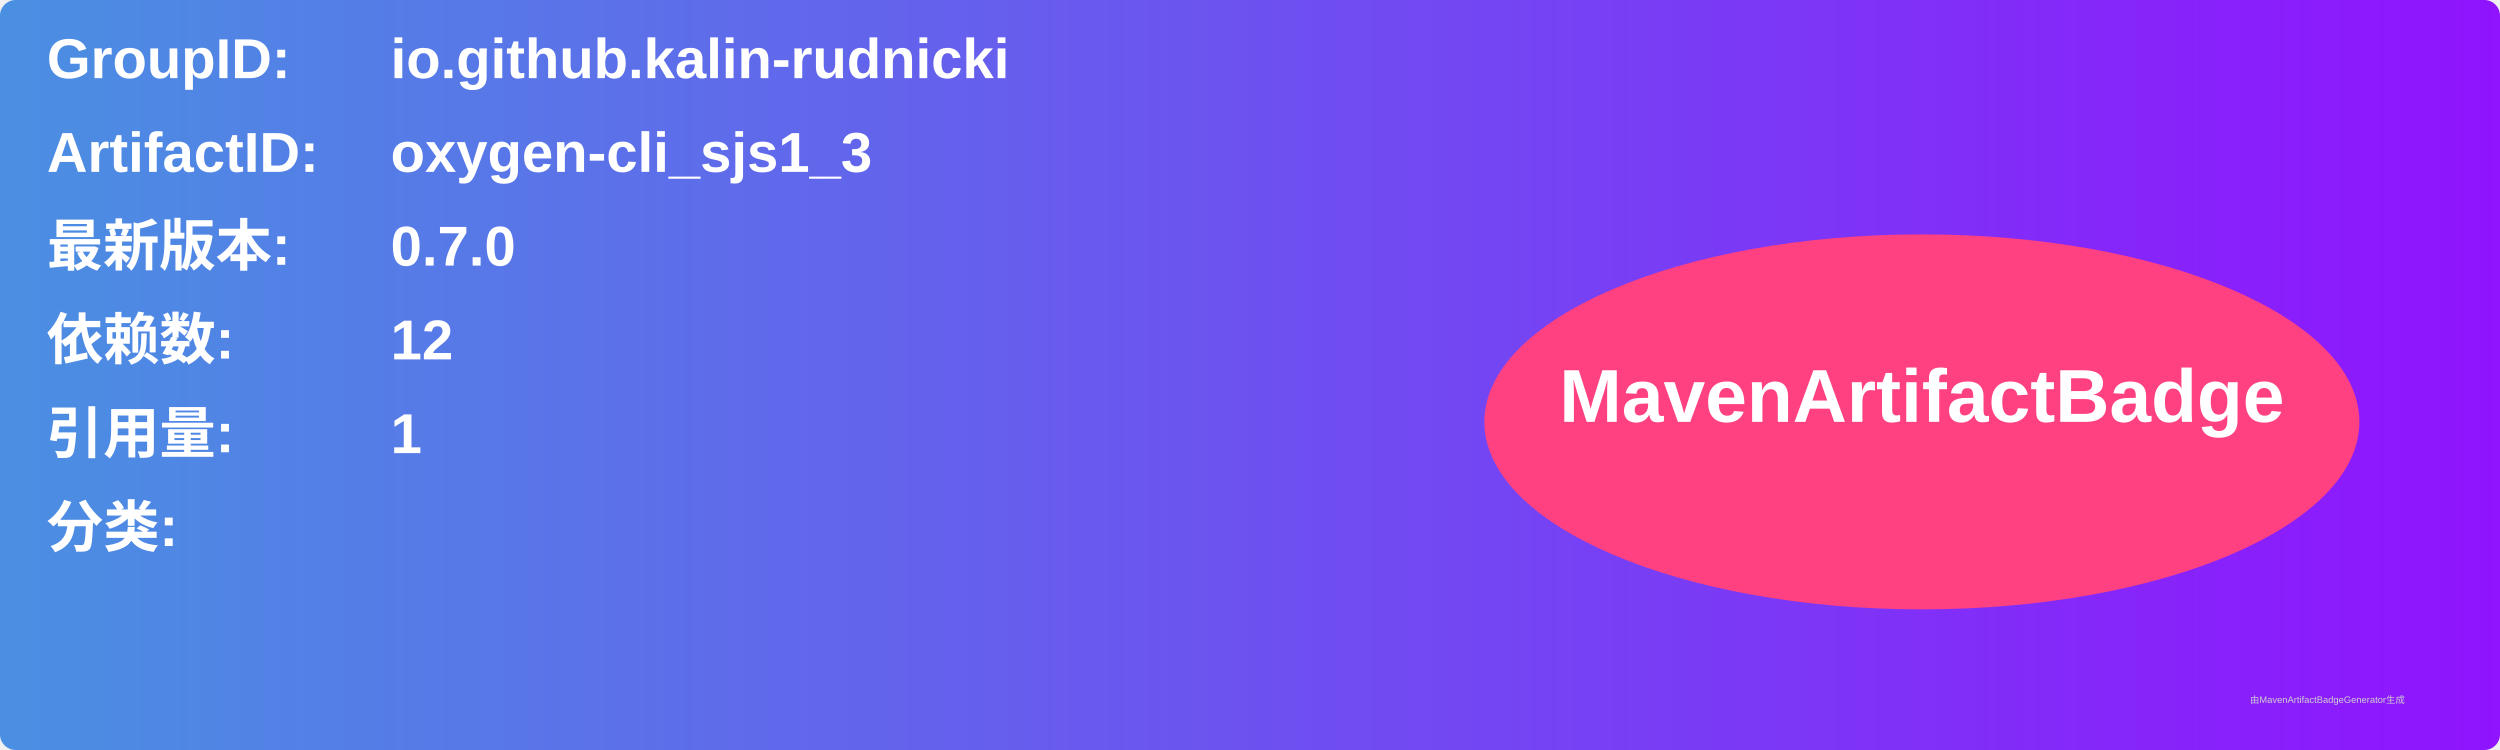
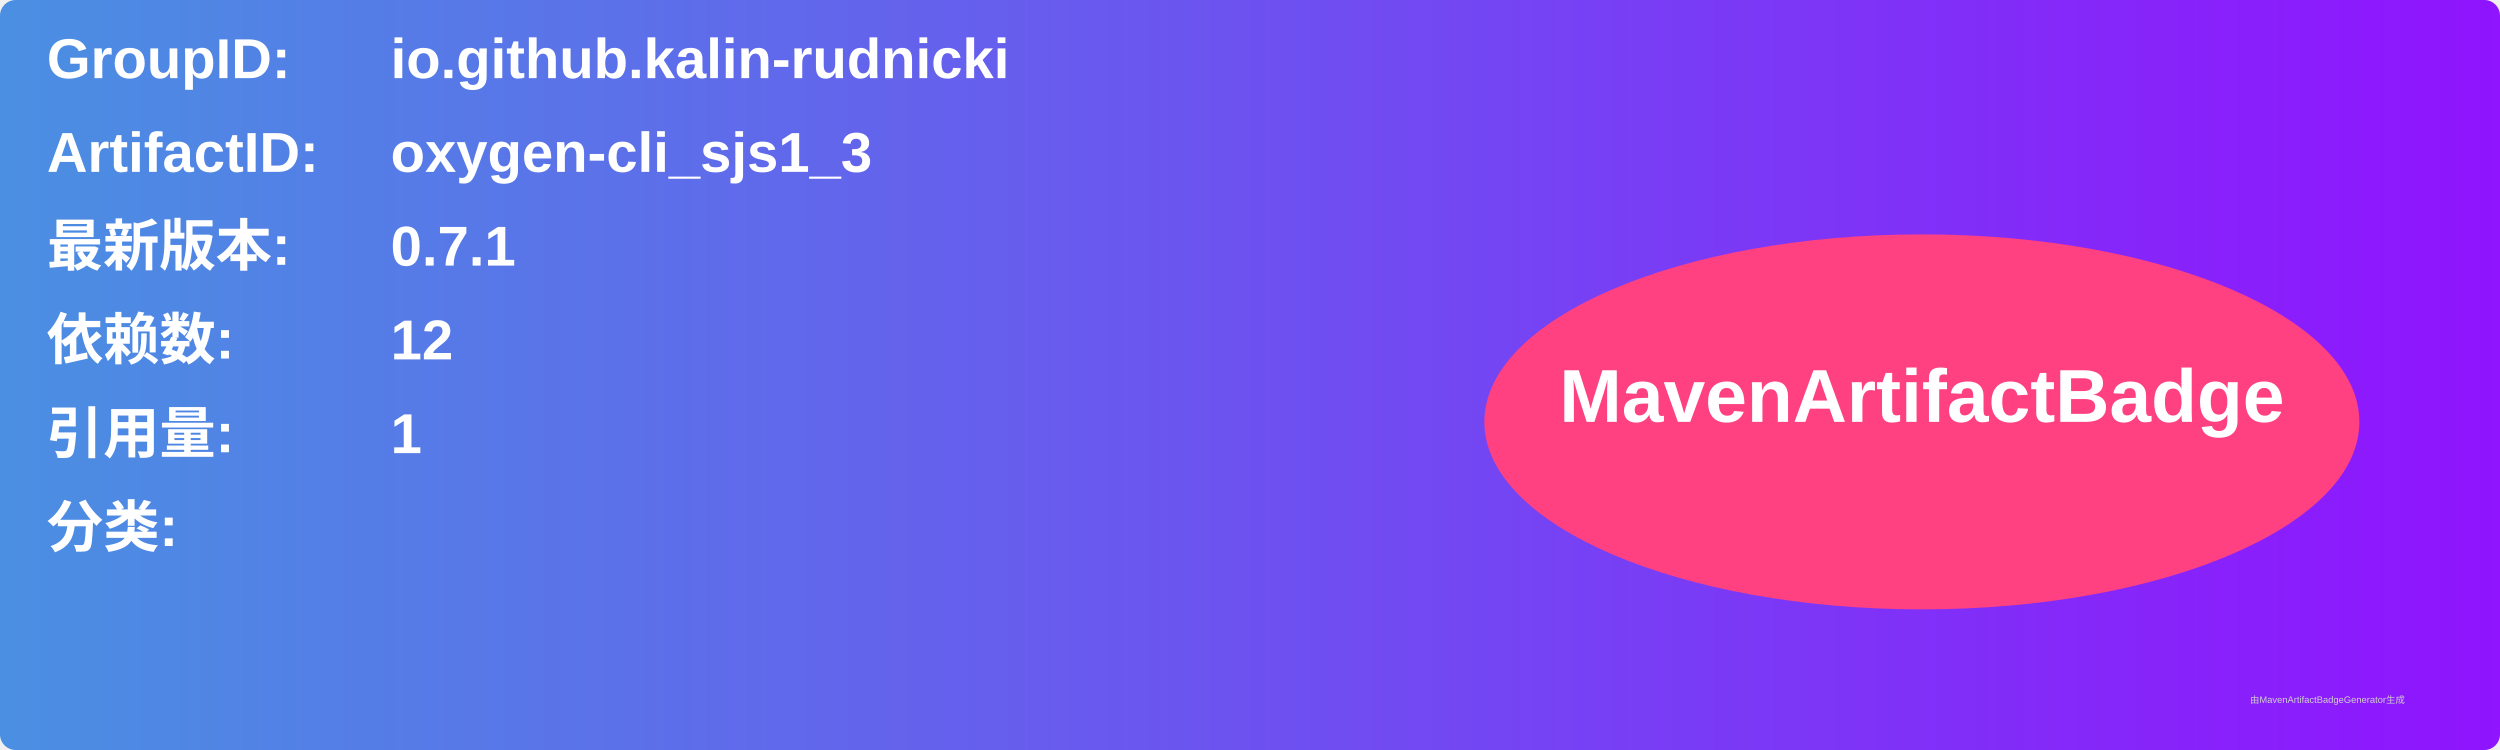
<svg xmlns="http://www.w3.org/2000/svg" width="800" height="240" viewBox="0 0 800 240">
  <linearGradient id="grad" x1="0%" y1="0%" x2="100%" y2="0%">
    <stop offset="0%" stop-color="#4a90e2" />
    <stop offset="100%" stop-color="#9013fe" />
  </linearGradient>
  <rect width="100%" height="100%" rx="5" ry="5" fill="url(#grad)" />
  <g transform="translate(15, 15)">
    <text x="0" y="10" font-family="Arial" font-size="18" fill="white" font-weight="bold" width="260">GroupID:</text>
    <text x="110" y="10" font-family="Arial" font-size="18" fill="white" font-weight="bold" width="460">io.github.kalin-rudnicki</text>
    <text x="0" y="40" font-family="Arial" font-size="18" fill="white" font-weight="bold" width="260">ArtifactID:</text>
    <text x="110" y="40" font-family="Arial" font-size="18" fill="white" font-weight="bold" width="460">oxygen-cli_sjs1_3</text>
    <text x="0" y="70" font-family="Arial" font-size="18" fill="white" font-weight="bold">最新版本:</text>
    <text x="110" y="70" font-family="Arial" font-size="18" fill="white" font-weight="bold">
-       <tspan font-weight="bold">0.7.0</tspan>
+       <tspan font-weight="bold">0.7.1</tspan>
    </text>
    <text x="0" y="100" font-family="Arial" font-size="18" fill="white" font-weight="bold">依赖数: </text>
    <text x="110" y="100" font-family="Arial" font-size="18" fill="white">
      <tspan font-weight="bold">12</tspan>
    </text>
    <text x="0" y="130" font-family="Arial" font-size="18" fill="white" font-weight="bold">引用量: </text>
    <text x="110" y="130" font-family="Arial" font-size="18" fill="white">
      <tspan font-weight="bold">1</tspan>
    </text>
    <text x="0" y="160" font-family="Arial" font-size="18" fill="white" font-weight="bold">分类:</text>
    <text x="10" y="190" font-family="Arial" font-size="10" fill="white">
      <tspan font-weight="bold" />
    </text>
    <ellipse cx="600" cy="120" rx="140" ry="60" fill="#ff4081" />
    <text x="600" y="120" text-anchor="middle" font-family="Arial" font-size="24" fill="white" font-weight="bold">MavenArtifactBadge</text>
  </g>
  <text x="720" y="225" font-family="Arial" font-size="3" fill="#d0d0d0">由MavenArtifactBadgeGenerator生成</text>
</svg>
